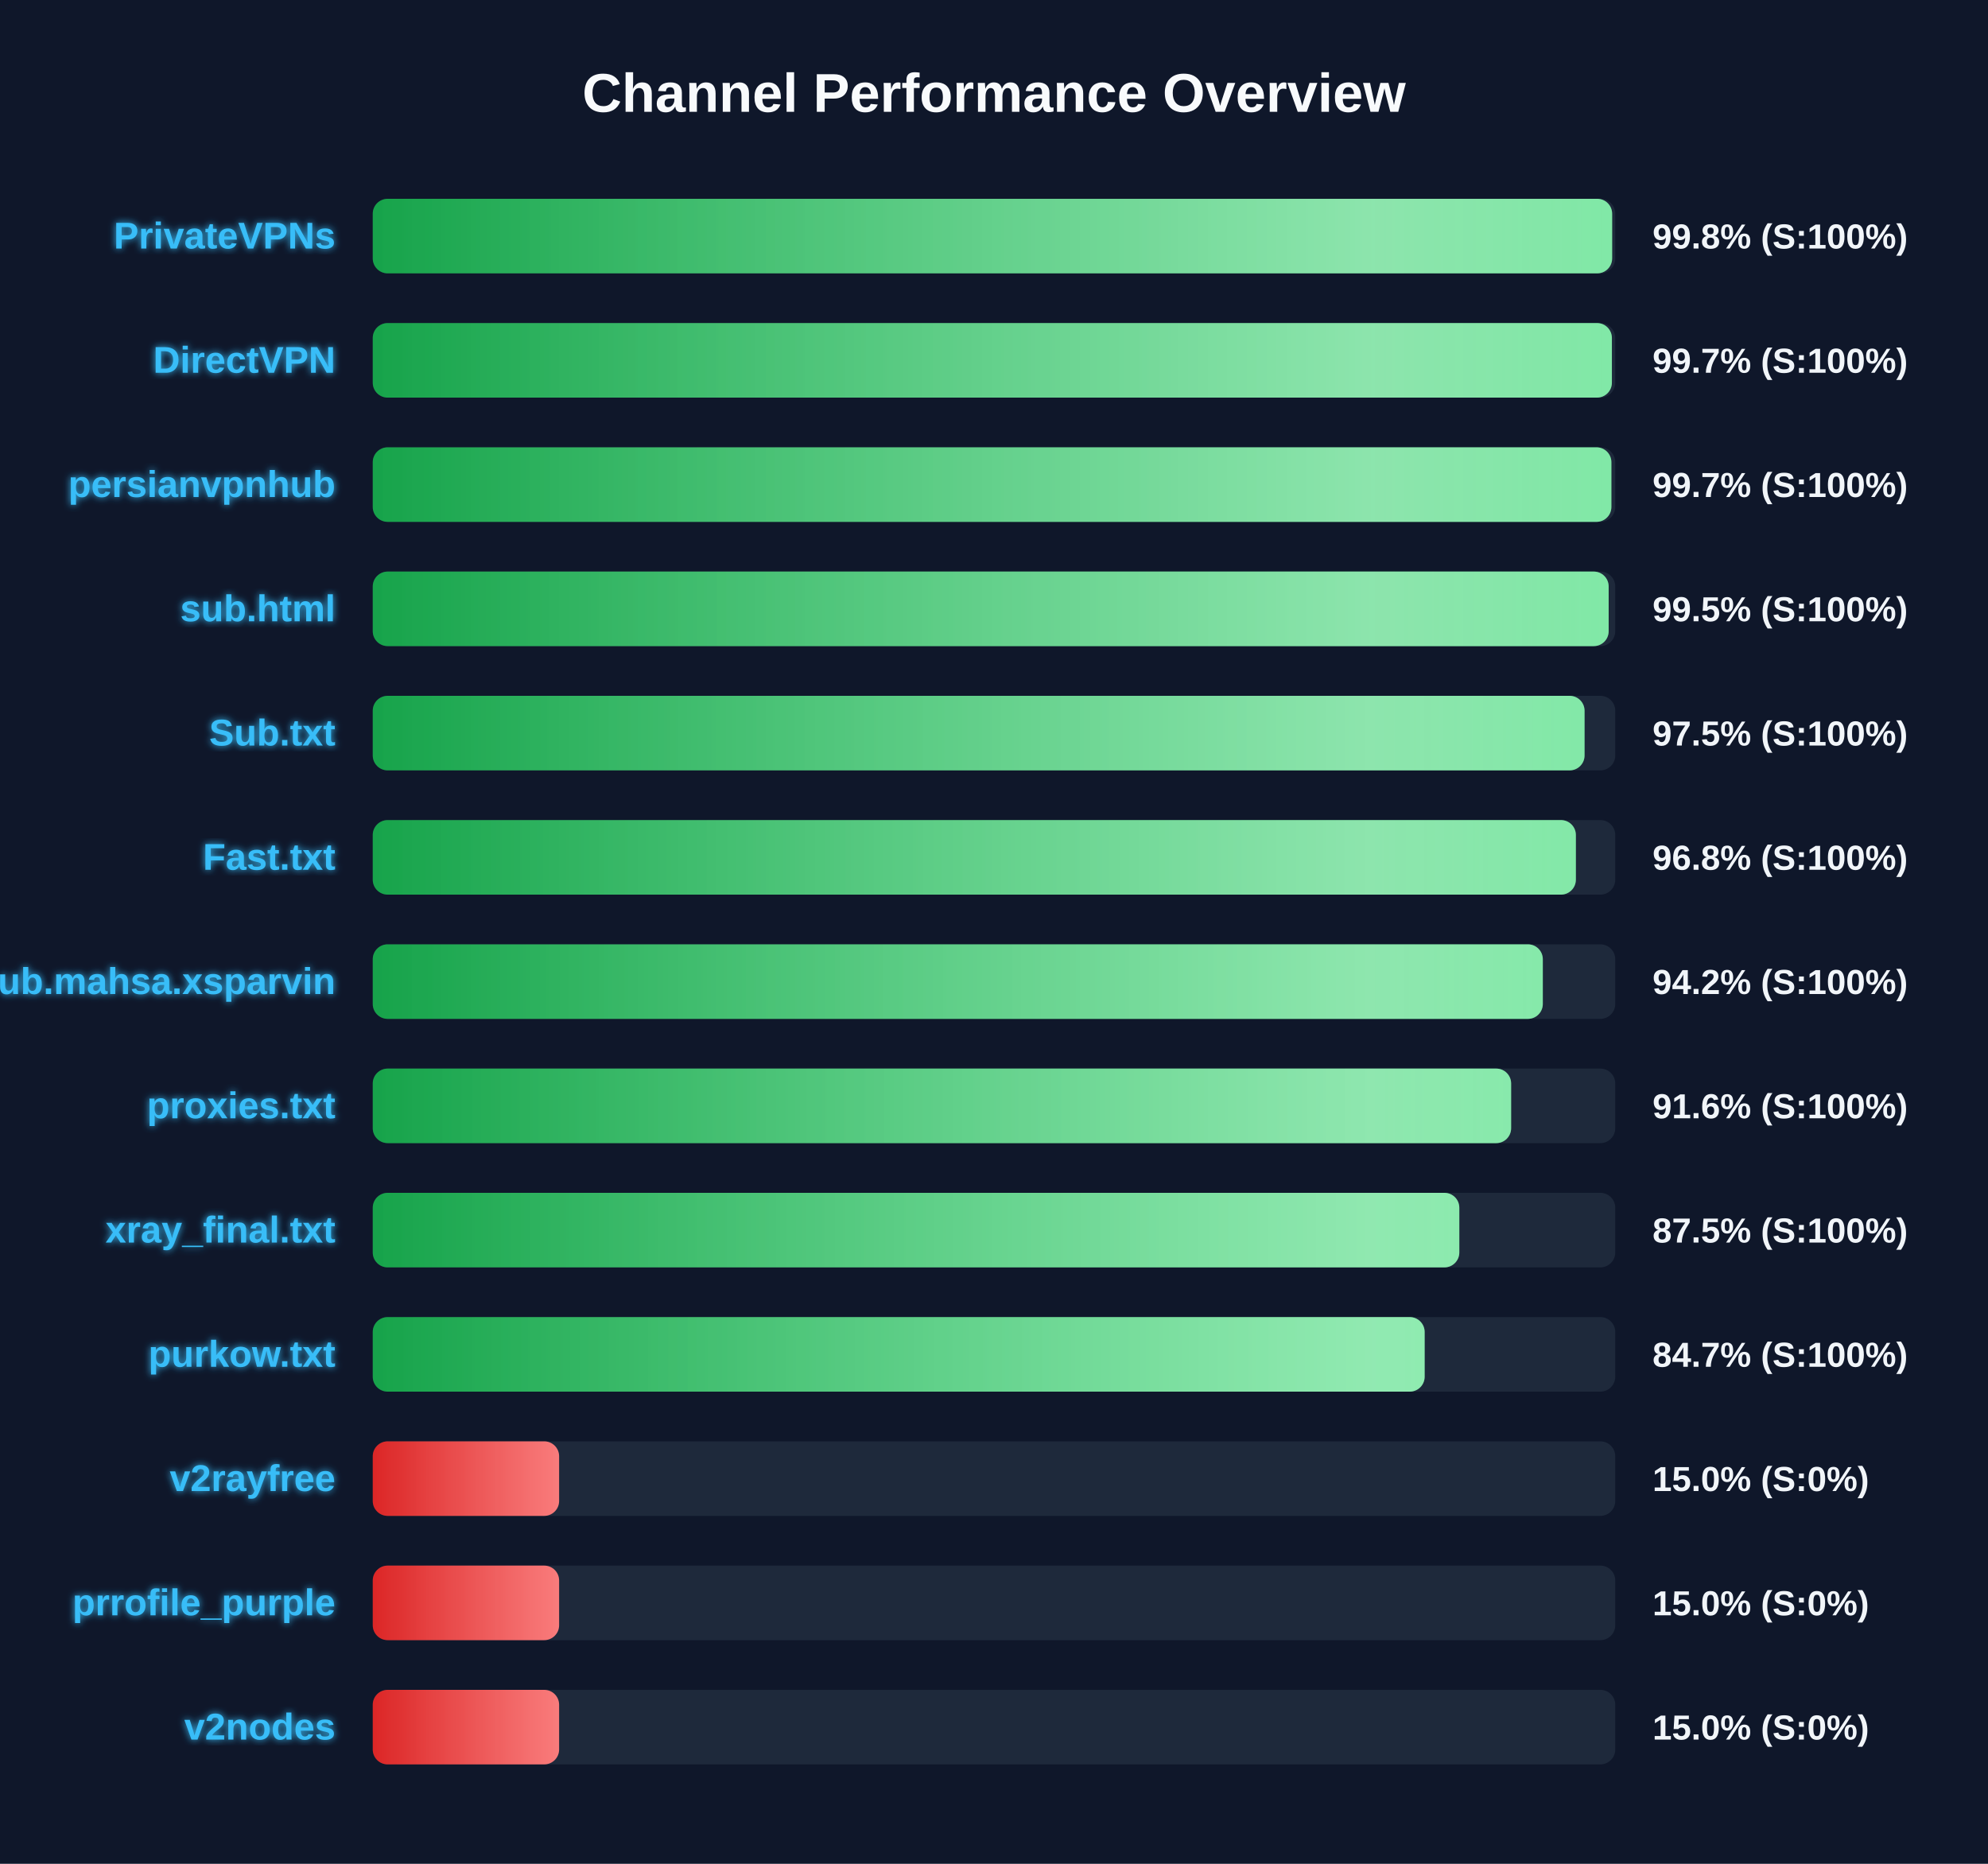
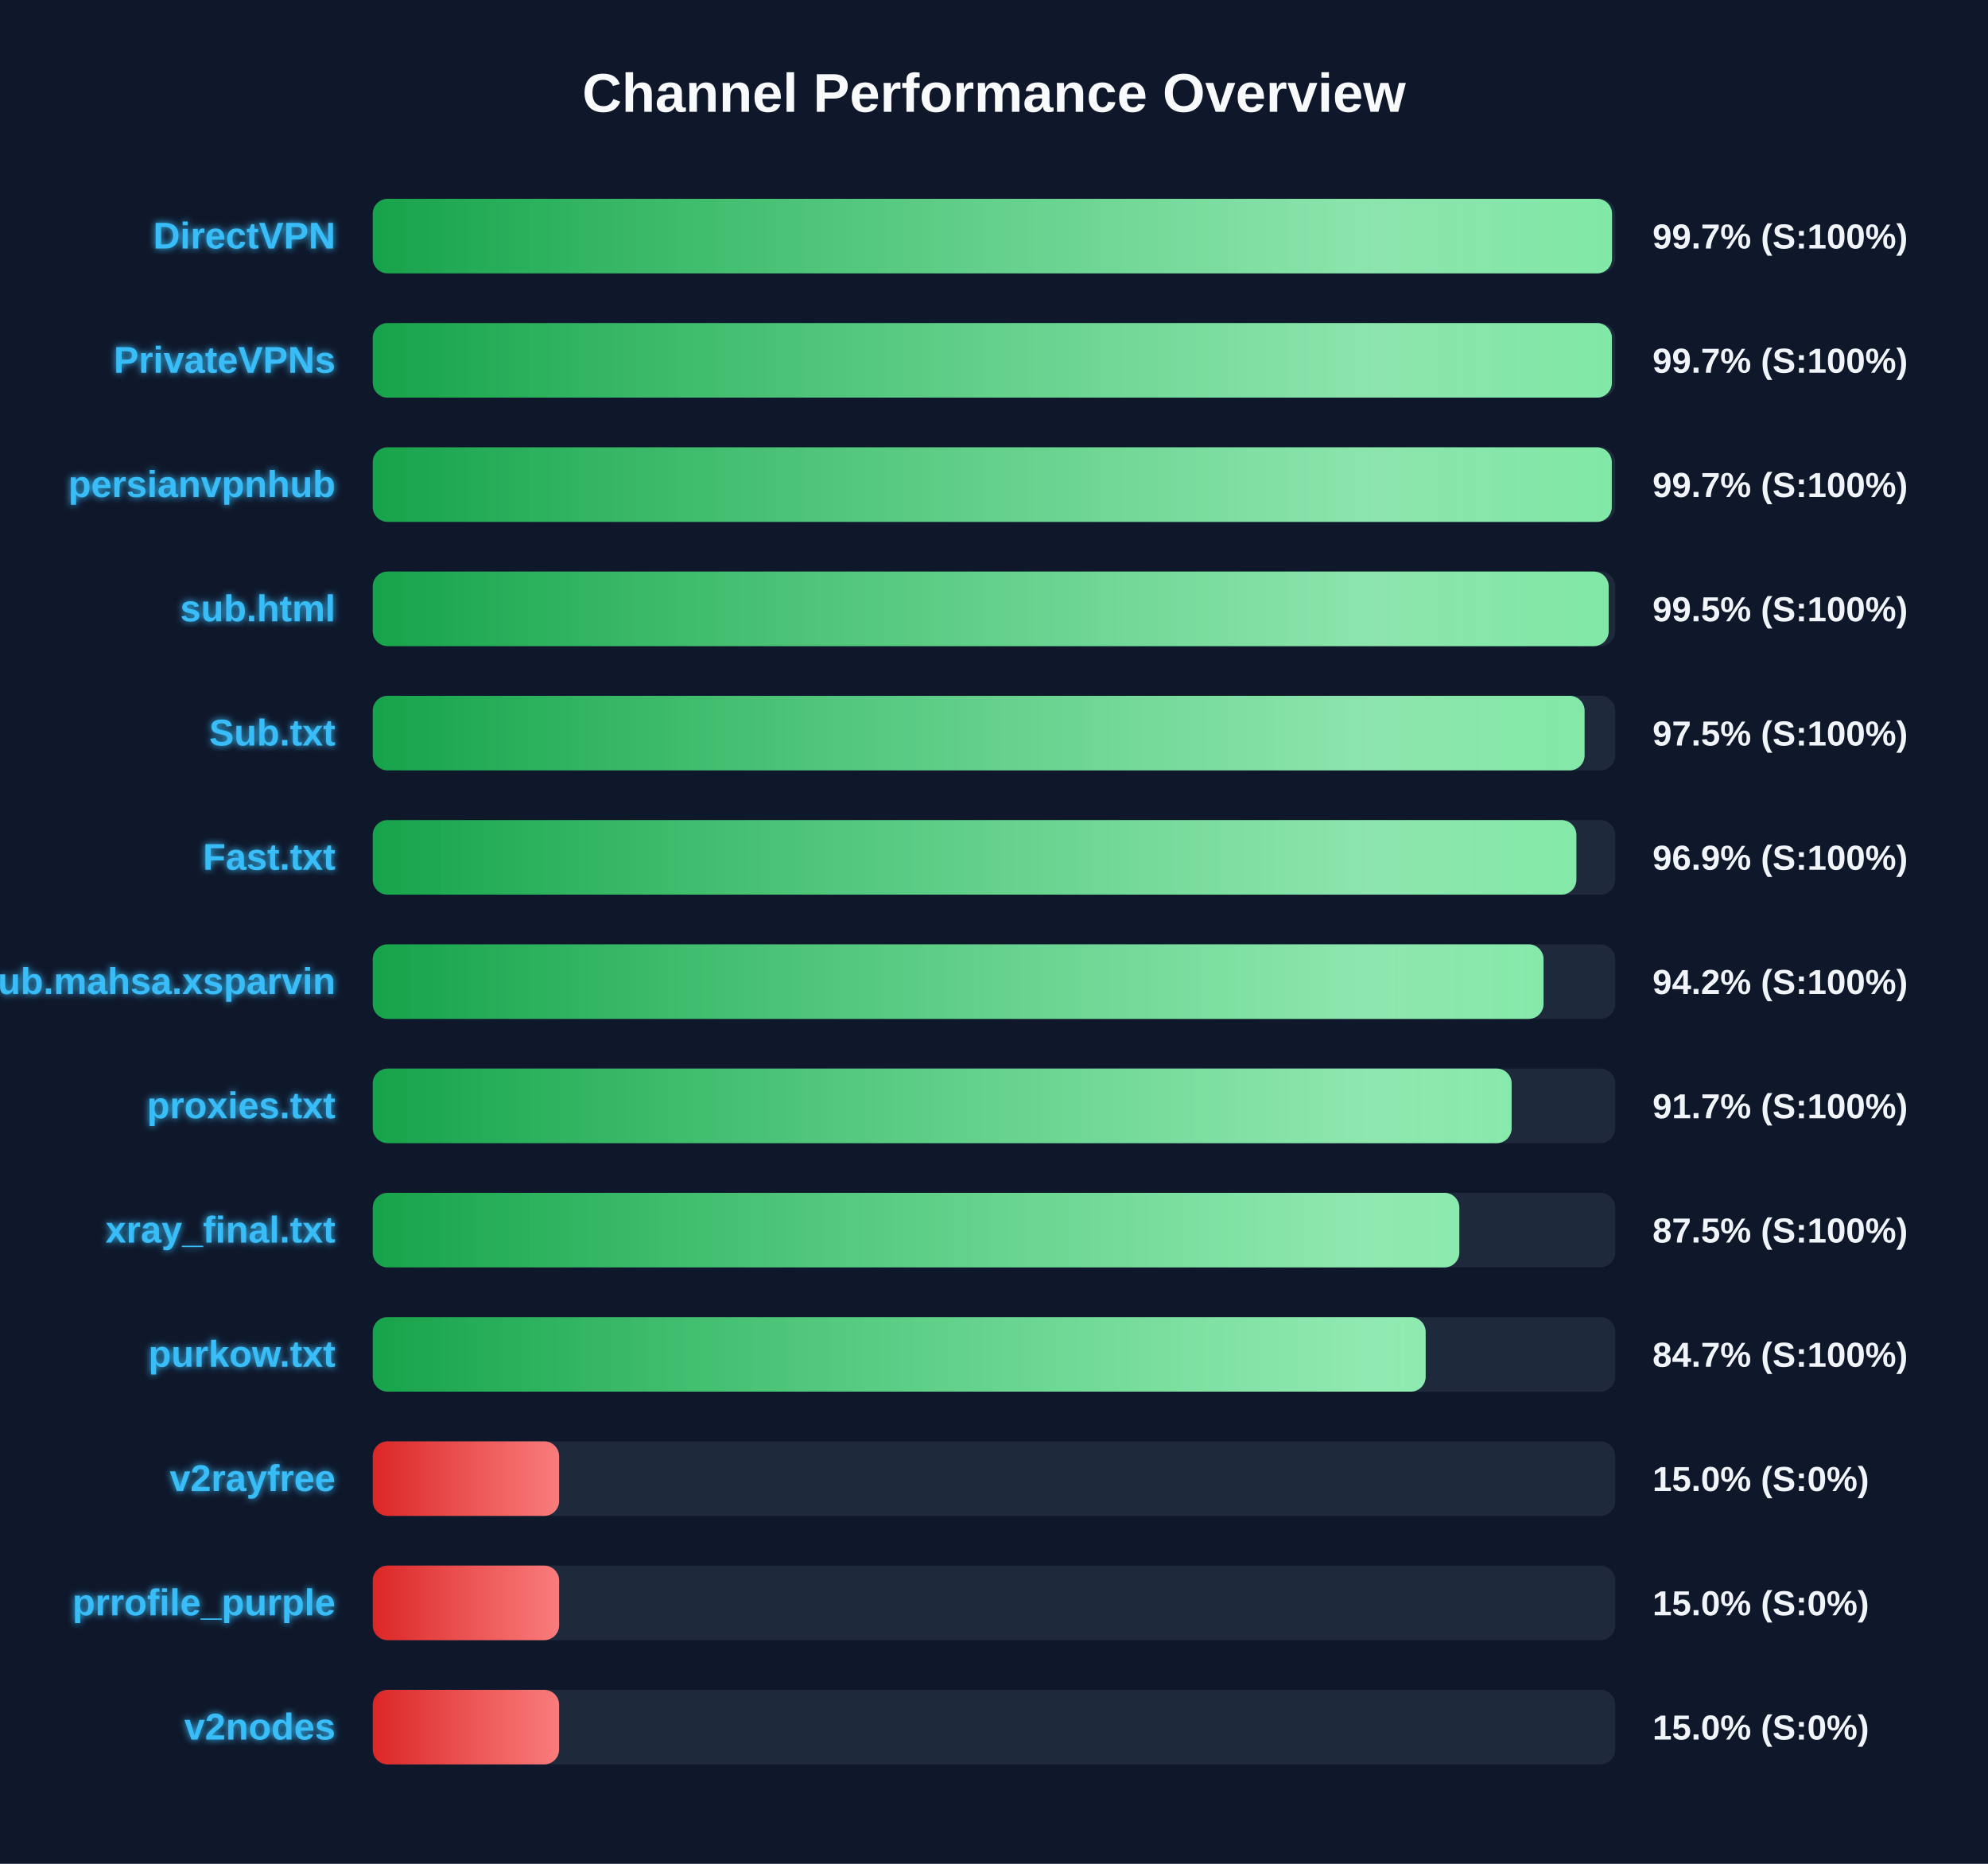
<svg xmlns="http://www.w3.org/2000/svg" width="800" height="750" version="1.1">
  <defs>
    <linearGradient id="grad-green" x1="0%" y1="0%" x2="100%" y2="0%">
      <stop offset="0%" stop-color="#16a34a" />
      <stop offset="100%" stop-color="#4ade80" />
    </linearGradient>
    <linearGradient id="grad-yellow" x1="0%" y1="0%" x2="100%" y2="0%">
      <stop offset="0%" stop-color="#ca8a04" />
      <stop offset="100%" stop-color="#fde047" />
    </linearGradient>
    <linearGradient id="grad-red" x1="0%" y1="0%" x2="100%" y2="0%">
      <stop offset="0%" stop-color="#dc2626" />
      <stop offset="100%" stop-color="#f87171" />
    </linearGradient>
    <linearGradient id="shimmer" x1="0%" y1="0%" x2="100%" y2="0%">
      <stop offset="0%" stop-color="rgba(255,255,255,0)" />
      <stop offset="50%" stop-color="rgba(255,255,255,0.4)" />
      <stop offset="100%" stop-color="rgba(255,255,255,0)" />
    </linearGradient>
    <filter id="glow" x="-20%" y="-20%" width="140%" height="140%">
      <feGaussianBlur stdDeviation="1.5" result="blur" />
      <feComposite in="SourceGraphic" in2="blur" operator="over" />
    </filter>
  </defs>
  <style>
        .bg-rect { fill: #0f172a; }
        .title { font: bold 22px 'Segoe UI', Arial, sans-serif; fill: #f8fafc; }
        .row { font: bold 15px 'Segoe UI', Arial, sans-serif; fill: #38bdf8; filter: url(#glow); }
        .score { font: bold 14px 'Segoe UI', Arial, sans-serif; fill: #f1f5f9; }
        @keyframes shimmer-anim {
            0% { transform: translateX(-100%); }
            100% { transform: translateX(200%); }
        }
        .shimmer-rect {
            animation: shimmer-anim 2.5s infinite linear;
        }
    </style>
  <rect width="100%" height="100%" class="bg-rect" />
  <text x="400" y="45" text-anchor="middle" class="title">Channel Performance Overview</text>
  <rect x="150" y="80" width="500" height="30" fill="#1e293b" rx="6" />
  <clipPath id="clip-0">
-     <rect x="150" y="80" width="498.75" height="30" rx="6" />
+     <rect x="150" y="80" width="498.7" height="30" rx="6" />
  </clipPath>
-   <rect x="150" y="80" width="498.75" height="30" fill="url(#grad-green)" rx="6" />
+   <rect x="150" y="80" width="498.7" height="30" fill="url(#grad-green)" rx="6" />
  <g clip-path="url(#clip-0)">
    <rect x="150" y="80" width="100%" height="30" fill="url(#shimmer)" class="shimmer-rect" />
  </g>
-   <text x="135" y="100" text-anchor="end" class="row">PrivateVPNs</text>
-   <text x="665" y="100" text-anchor="start" class="score">99.8% (S:100%)</text>
+   <text x="135" y="100" text-anchor="end" class="row">DirectVPN</text>
+   <text x="665" y="100" text-anchor="start" class="score">99.7% (S:100%)</text>
  <rect x="150" y="130" width="500" height="30" fill="#1e293b" rx="6" />
  <clipPath id="clip-1">
    <rect x="150" y="130" width="498.65" height="30" rx="6" />
  </clipPath>
  <rect x="150" y="130" width="498.65" height="30" fill="url(#grad-green)" rx="6" />
  <g clip-path="url(#clip-1)">
    <rect x="150" y="130" width="100%" height="30" fill="url(#shimmer)" class="shimmer-rect" />
  </g>
-   <text x="135" y="150" text-anchor="end" class="row">DirectVPN</text>
+   <text x="135" y="150" text-anchor="end" class="row">PrivateVPNs</text>
  <text x="665" y="150" text-anchor="start" class="score">99.7% (S:100%)</text>
  <rect x="150" y="180" width="500" height="30" fill="#1e293b" rx="6" />
  <clipPath id="clip-2">
-     <rect x="150" y="180" width="498.45" height="30" rx="6" />
+     <rect x="150" y="180" width="498.6" height="30" rx="6" />
  </clipPath>
-   <rect x="150" y="180" width="498.45" height="30" fill="url(#grad-green)" rx="6" />
+   <rect x="150" y="180" width="498.6" height="30" fill="url(#grad-green)" rx="6" />
  <g clip-path="url(#clip-2)">
    <rect x="150" y="180" width="100%" height="30" fill="url(#shimmer)" class="shimmer-rect" />
  </g>
  <text x="135" y="200" text-anchor="end" class="row">persianvpnhub</text>
  <text x="665" y="200" text-anchor="start" class="score">99.7% (S:100%)</text>
  <rect x="150" y="230" width="500" height="30" fill="#1e293b" rx="6" />
  <clipPath id="clip-3">
    <rect x="150" y="230" width="497.35" height="30" rx="6" />
  </clipPath>
  <rect x="150" y="230" width="497.35" height="30" fill="url(#grad-green)" rx="6" />
  <g clip-path="url(#clip-3)">
    <rect x="150" y="230" width="100%" height="30" fill="url(#shimmer)" class="shimmer-rect" />
  </g>
  <text x="135" y="250" text-anchor="end" class="row">sub.html</text>
  <text x="665" y="250" text-anchor="start" class="score">99.5% (S:100%)</text>
  <rect x="150" y="280" width="500" height="30" fill="#1e293b" rx="6" />
  <clipPath id="clip-4">
    <rect x="150" y="280" width="487.65" height="30" rx="6" />
  </clipPath>
  <rect x="150" y="280" width="487.65" height="30" fill="url(#grad-green)" rx="6" />
  <g clip-path="url(#clip-4)">
    <rect x="150" y="280" width="100%" height="30" fill="url(#shimmer)" class="shimmer-rect" />
  </g>
  <text x="135" y="300" text-anchor="end" class="row">Sub.txt</text>
  <text x="665" y="300" text-anchor="start" class="score">97.5% (S:100%)</text>
  <rect x="150" y="330" width="500" height="30" fill="#1e293b" rx="6" />
  <clipPath id="clip-5">
-     <rect x="150" y="330" width="484.15" height="30" rx="6" />
+     <rect x="150" y="330" width="484.35" height="30" rx="6" />
  </clipPath>
-   <rect x="150" y="330" width="484.15" height="30" fill="url(#grad-green)" rx="6" />
+   <rect x="150" y="330" width="484.35" height="30" fill="url(#grad-green)" rx="6" />
  <g clip-path="url(#clip-5)">
    <rect x="150" y="330" width="100%" height="30" fill="url(#shimmer)" class="shimmer-rect" />
  </g>
  <text x="135" y="350" text-anchor="end" class="row">Fast.txt</text>
-   <text x="665" y="350" text-anchor="start" class="score">96.8% (S:100%)</text>
+   <text x="665" y="350" text-anchor="start" class="score">96.9% (S:100%)</text>
  <rect x="150" y="380" width="500" height="30" fill="#1e293b" rx="6" />
  <clipPath id="clip-6">
-     <rect x="150" y="380" width="470.85" height="30" rx="6" />
+     <rect x="150" y="380" width="471.15" height="30" rx="6" />
  </clipPath>
-   <rect x="150" y="380" width="470.85" height="30" fill="url(#grad-green)" rx="6" />
+   <rect x="150" y="380" width="471.15" height="30" fill="url(#grad-green)" rx="6" />
  <g clip-path="url(#clip-6)">
    <rect x="150" y="380" width="100%" height="30" fill="url(#shimmer)" class="shimmer-rect" />
  </g>
  <text x="135" y="400" text-anchor="end" class="row">Sub.mahsa.xsparvin</text>
  <text x="665" y="400" text-anchor="start" class="score">94.2% (S:100%)</text>
  <rect x="150" y="430" width="500" height="30" fill="#1e293b" rx="6" />
  <clipPath id="clip-7">
-     <rect x="150" y="430" width="458.1" height="30" rx="6" />
+     <rect x="150" y="430" width="458.3" height="30" rx="6" />
  </clipPath>
-   <rect x="150" y="430" width="458.1" height="30" fill="url(#grad-green)" rx="6" />
+   <rect x="150" y="430" width="458.3" height="30" fill="url(#grad-green)" rx="6" />
  <g clip-path="url(#clip-7)">
    <rect x="150" y="430" width="100%" height="30" fill="url(#shimmer)" class="shimmer-rect" />
  </g>
  <text x="135" y="450" text-anchor="end" class="row">proxies.txt</text>
-   <text x="665" y="450" text-anchor="start" class="score">91.6% (S:100%)</text>
+   <text x="665" y="450" text-anchor="start" class="score">91.7% (S:100%)</text>
  <rect x="150" y="480" width="500" height="30" fill="#1e293b" rx="6" />
  <clipPath id="clip-8">
    <rect x="150" y="480" width="437.25" height="30" rx="6" />
  </clipPath>
  <rect x="150" y="480" width="437.25" height="30" fill="url(#grad-green)" rx="6" />
  <g clip-path="url(#clip-8)">
    <rect x="150" y="480" width="100%" height="30" fill="url(#shimmer)" class="shimmer-rect" />
  </g>
  <text x="135" y="500" text-anchor="end" class="row">xray_final.txt</text>
  <text x="665" y="500" text-anchor="start" class="score">87.5% (S:100%)</text>
  <rect x="150" y="530" width="500" height="30" fill="#1e293b" rx="6" />
  <clipPath id="clip-9">
-     <rect x="150" y="530" width="423.3" height="30" rx="6" />
+     <rect x="150" y="530" width="423.7" height="30" rx="6" />
  </clipPath>
-   <rect x="150" y="530" width="423.3" height="30" fill="url(#grad-green)" rx="6" />
+   <rect x="150" y="530" width="423.7" height="30" fill="url(#grad-green)" rx="6" />
  <g clip-path="url(#clip-9)">
    <rect x="150" y="530" width="100%" height="30" fill="url(#shimmer)" class="shimmer-rect" />
  </g>
  <text x="135" y="550" text-anchor="end" class="row">purkow.txt</text>
  <text x="665" y="550" text-anchor="start" class="score">84.7% (S:100%)</text>
  <rect x="150" y="580" width="500" height="30" fill="#1e293b" rx="6" />
  <clipPath id="clip-10">
    <rect x="150" y="580" width="75.0" height="30" rx="6" />
  </clipPath>
  <rect x="150" y="580" width="75.0" height="30" fill="url(#grad-red)" rx="6" />
  <g clip-path="url(#clip-10)">
    <rect x="150" y="580" width="100%" height="30" fill="url(#shimmer)" class="shimmer-rect" />
  </g>
  <text x="135" y="600" text-anchor="end" class="row">v2rayfree</text>
  <text x="665" y="600" text-anchor="start" class="score">15.0% (S:0%)</text>
  <rect x="150" y="630" width="500" height="30" fill="#1e293b" rx="6" />
  <clipPath id="clip-11">
    <rect x="150" y="630" width="75.0" height="30" rx="6" />
  </clipPath>
  <rect x="150" y="630" width="75.0" height="30" fill="url(#grad-red)" rx="6" />
  <g clip-path="url(#clip-11)">
    <rect x="150" y="630" width="100%" height="30" fill="url(#shimmer)" class="shimmer-rect" />
  </g>
  <text x="135" y="650" text-anchor="end" class="row">prrofile_purple</text>
  <text x="665" y="650" text-anchor="start" class="score">15.0% (S:0%)</text>
  <rect x="150" y="680" width="500" height="30" fill="#1e293b" rx="6" />
  <clipPath id="clip-12">
    <rect x="150" y="680" width="75.0" height="30" rx="6" />
  </clipPath>
  <rect x="150" y="680" width="75.0" height="30" fill="url(#grad-red)" rx="6" />
  <g clip-path="url(#clip-12)">
    <rect x="150" y="680" width="100%" height="30" fill="url(#shimmer)" class="shimmer-rect" />
  </g>
  <text x="135" y="700" text-anchor="end" class="row">v2nodes</text>
  <text x="665" y="700" text-anchor="start" class="score">15.0% (S:0%)</text>
</svg>
